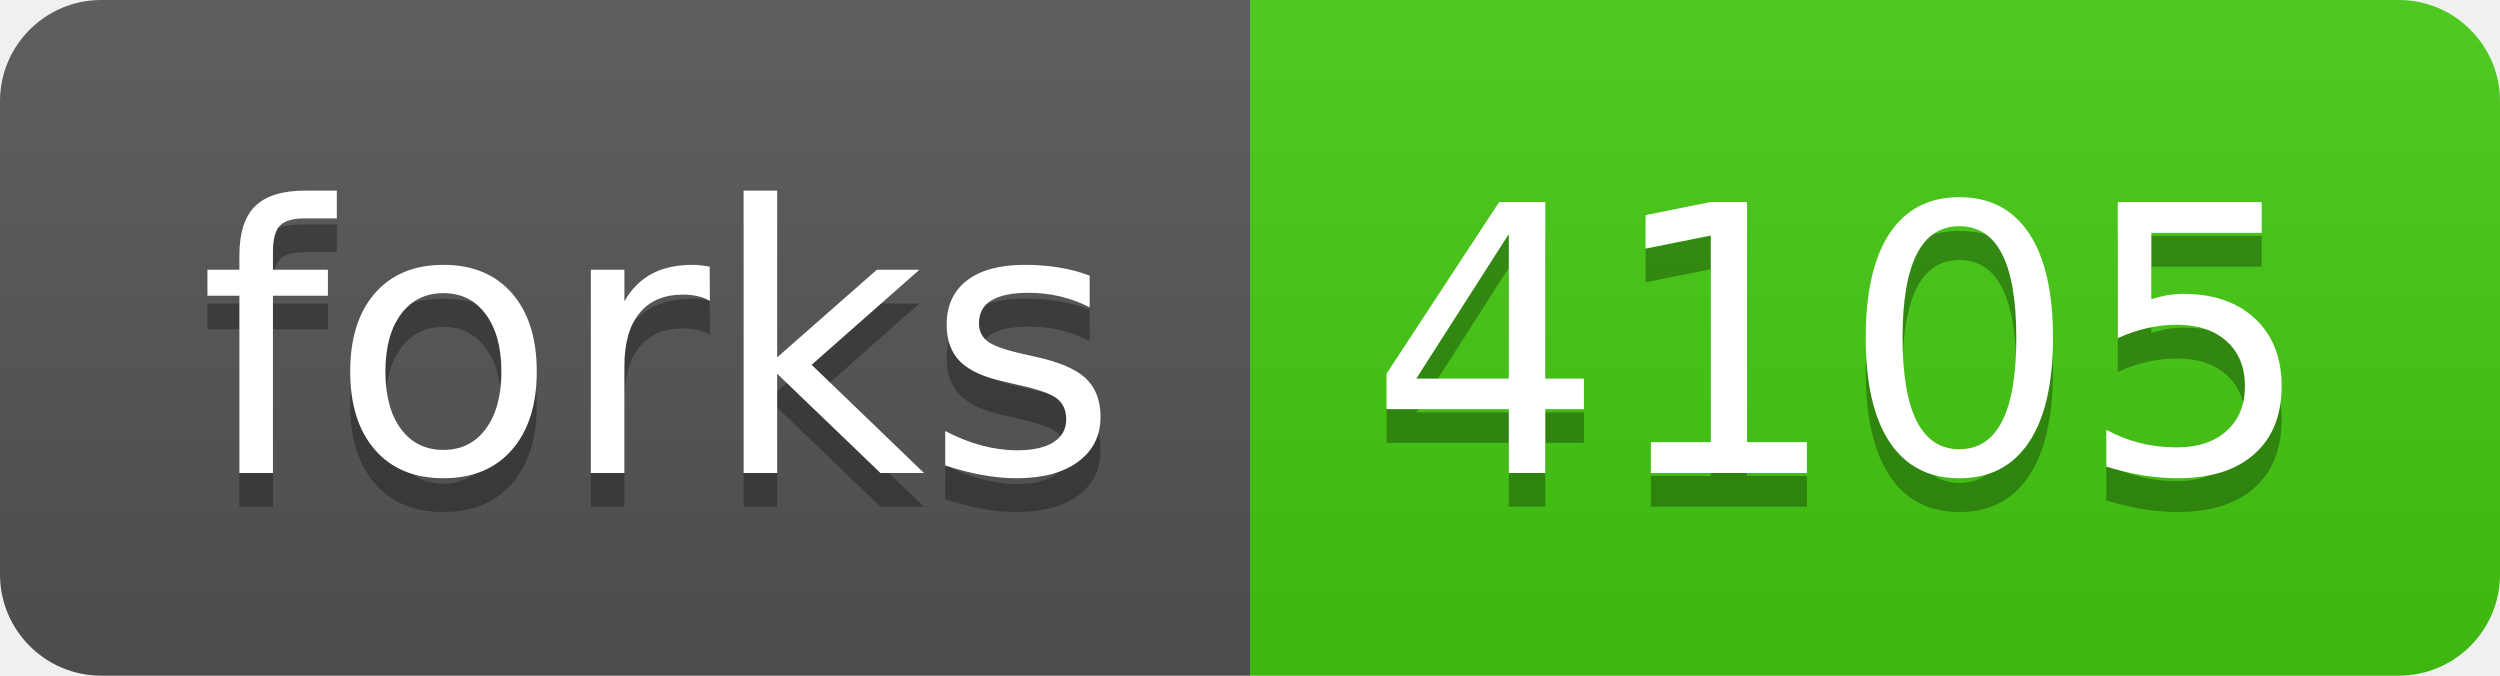
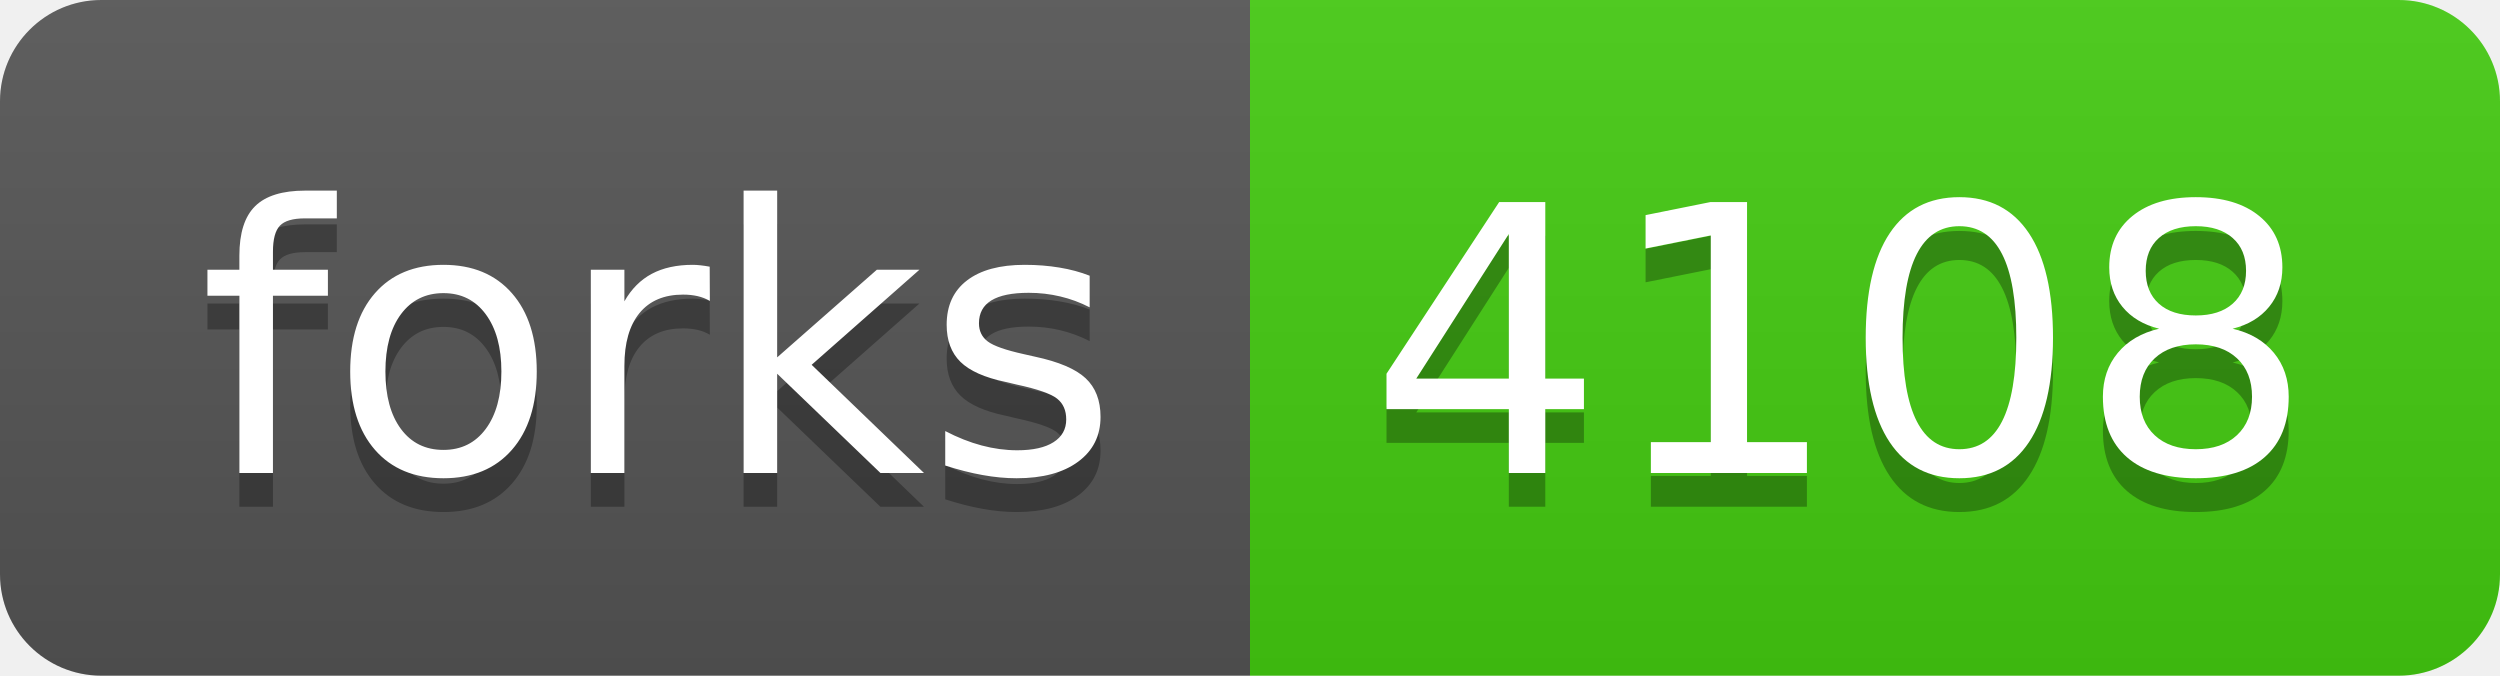
- <svg xmlns="http://www.w3.org/2000/svg" width="74" height="20" role="img" aria-label="forks: 4105">
+ <svg xmlns="http://www.w3.org/2000/svg" width="74" height="20" role="img" aria-label="forks: 4108">
  <linearGradient id="s" x2="0" y2="100%">
    <stop offset="0" stop-color="#bbb" stop-opacity=".1" />
    <stop offset="1" stop-opacity=".1" />
  </linearGradient>
  <clipPath id="r">
    <rect width="74" height="20" rx="3" fill="#fff" />
  </clipPath>
  <g clip-path="url(#r)">
    <rect width="37" height="20" fill="#555" />
    <rect x="37" width="37" height="20" fill="#4c1" />
    <rect width="74" height="20" fill="url(#s)" />
  </g>
  <g fill="#fff" text-anchor="middle" font-family="Verdana,Geneva,DejaVu Sans,sans-serif" text-rendering="geometricPrecision" font-size="110">
    <text aria-hidden="true" x="195" y="150" fill="#010101" fill-opacity=".3" transform="scale(.1)" textLength="270">forks</text>
    <text x="195" y="140" transform="scale(.1)" fill="#fff" textLength="270">forks</text>
-     <text aria-hidden="true" x="545" y="150" fill="#010101" fill-opacity=".3" transform="scale(.1)" textLength="270">4105</text>
-     <text x="545" y="140" transform="scale(.1)" fill="#fff" textLength="270">4105</text>
+     <text aria-hidden="true" x="545" y="150" fill="#010101" fill-opacity=".3" transform="scale(.1)" textLength="270">4108</text>
+     <text x="545" y="140" transform="scale(.1)" fill="#fff" textLength="270">4108</text>
  </g>
</svg>
